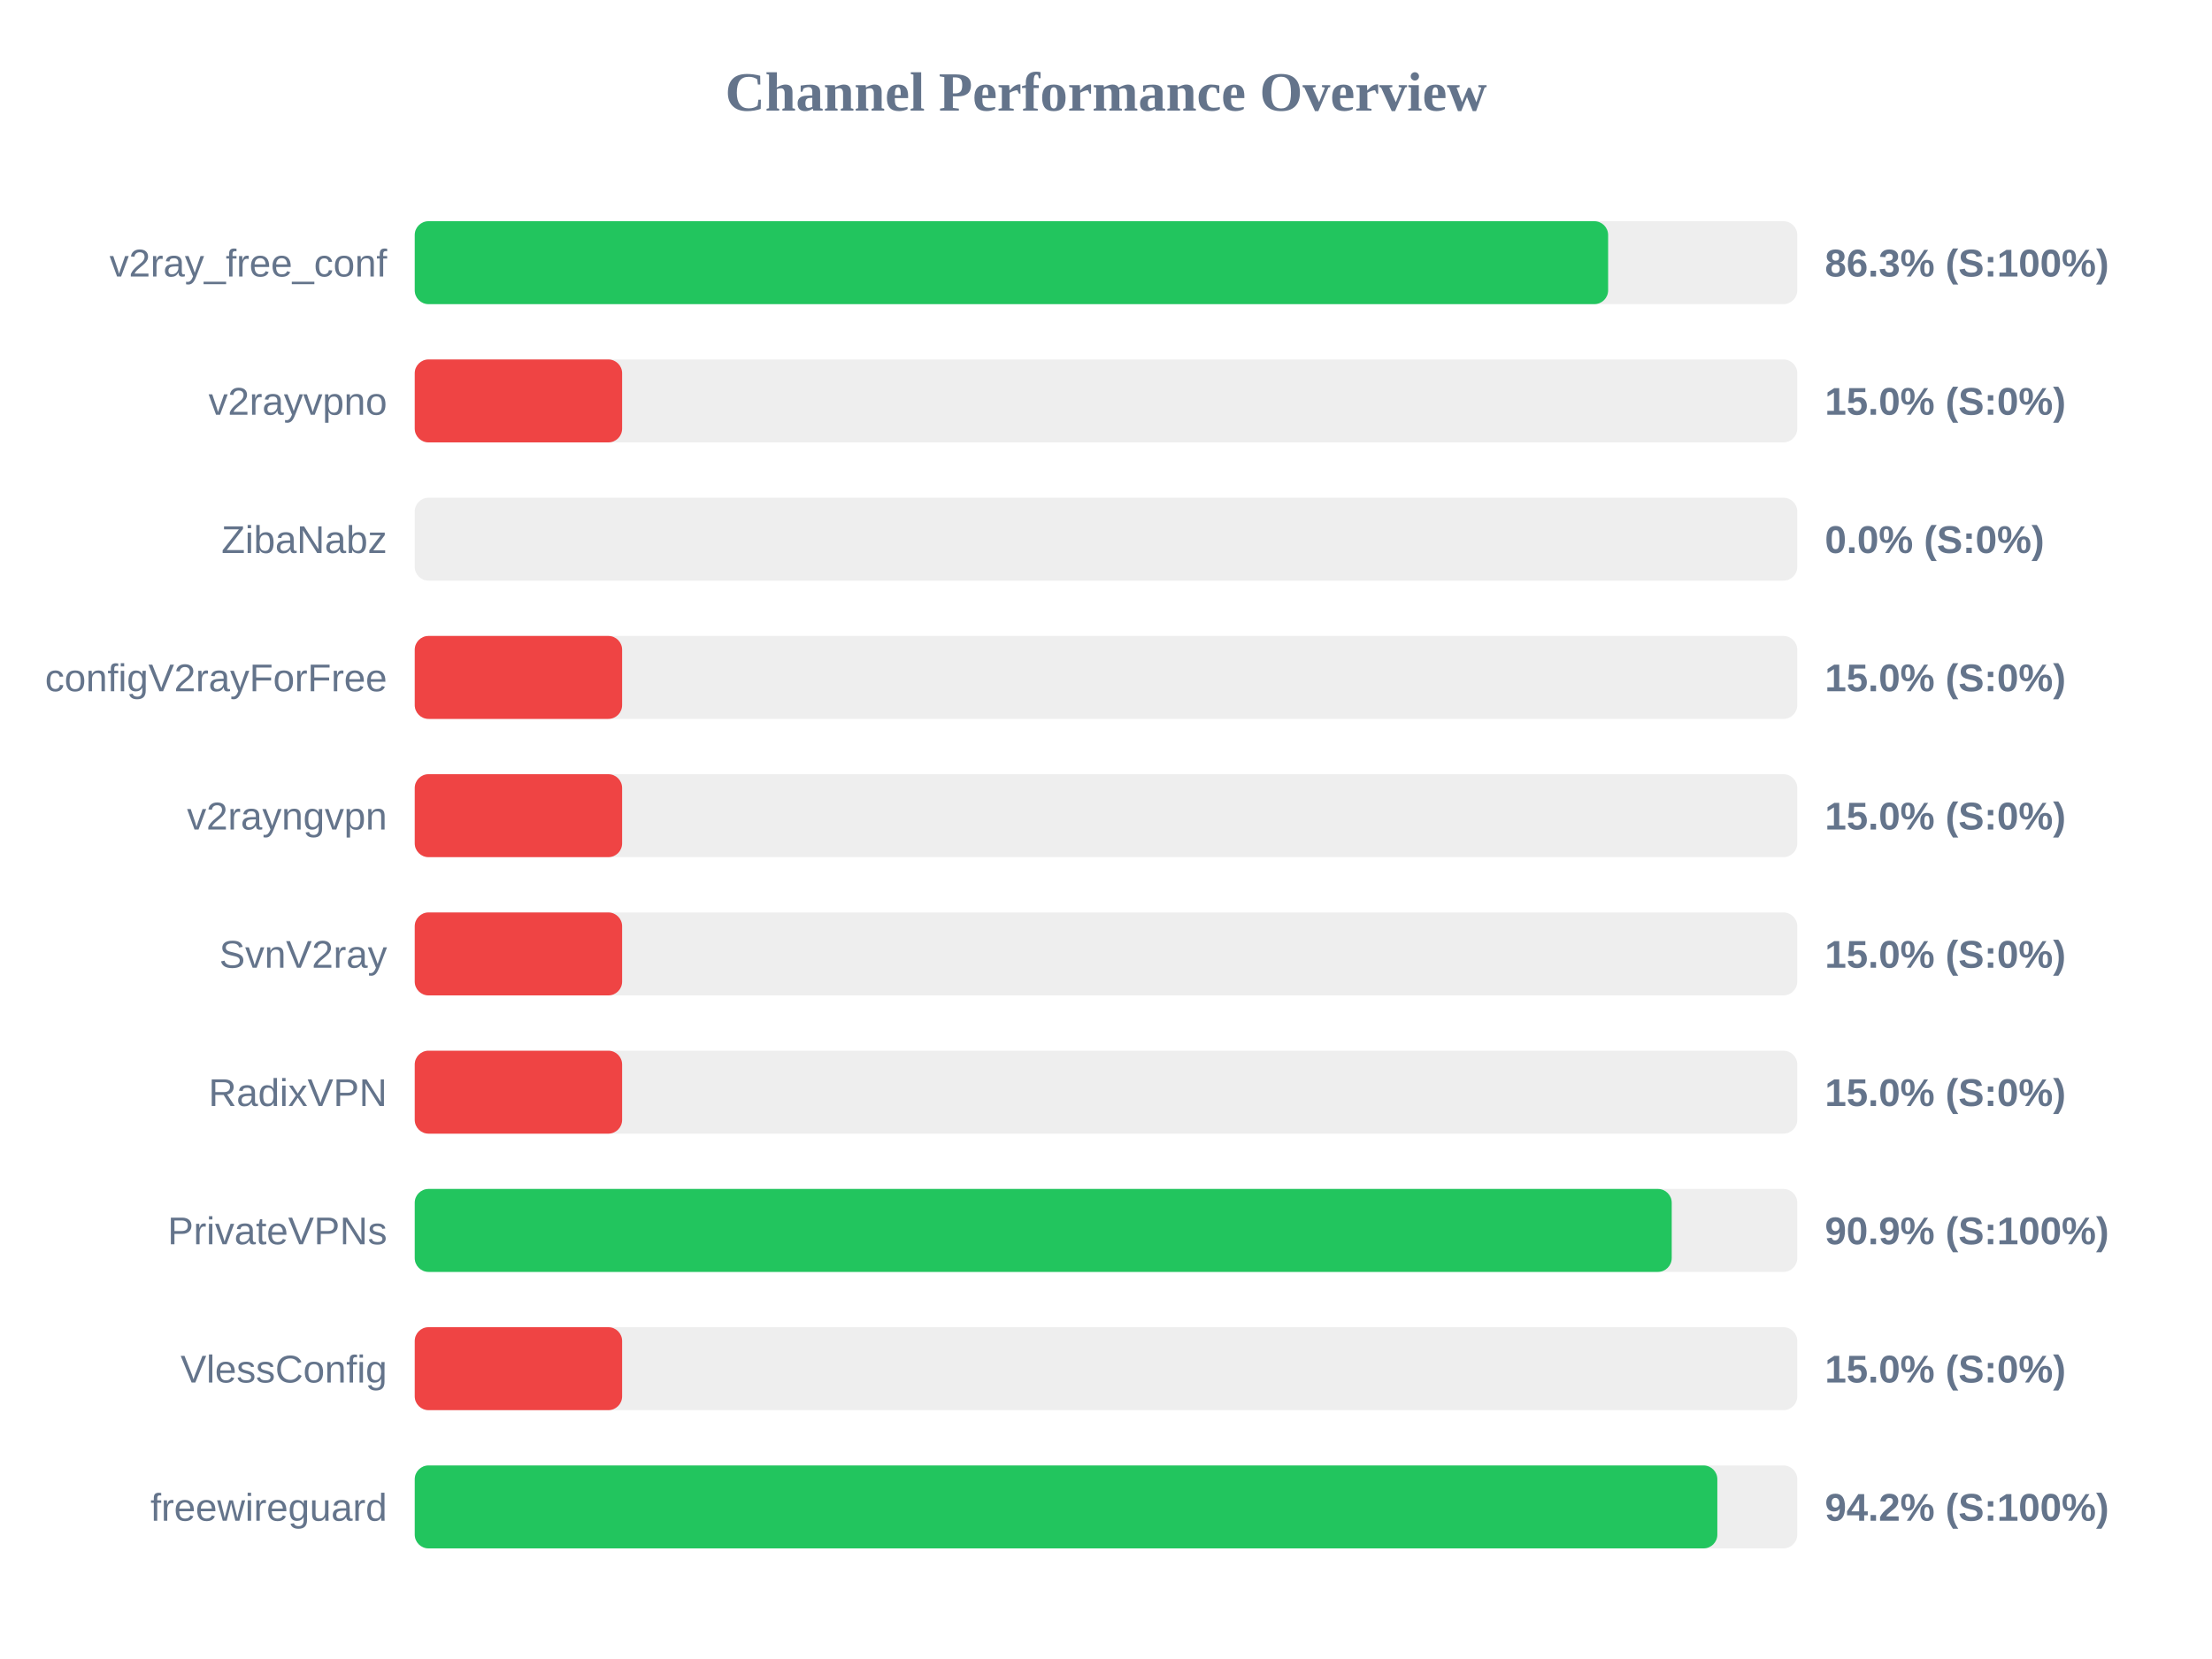
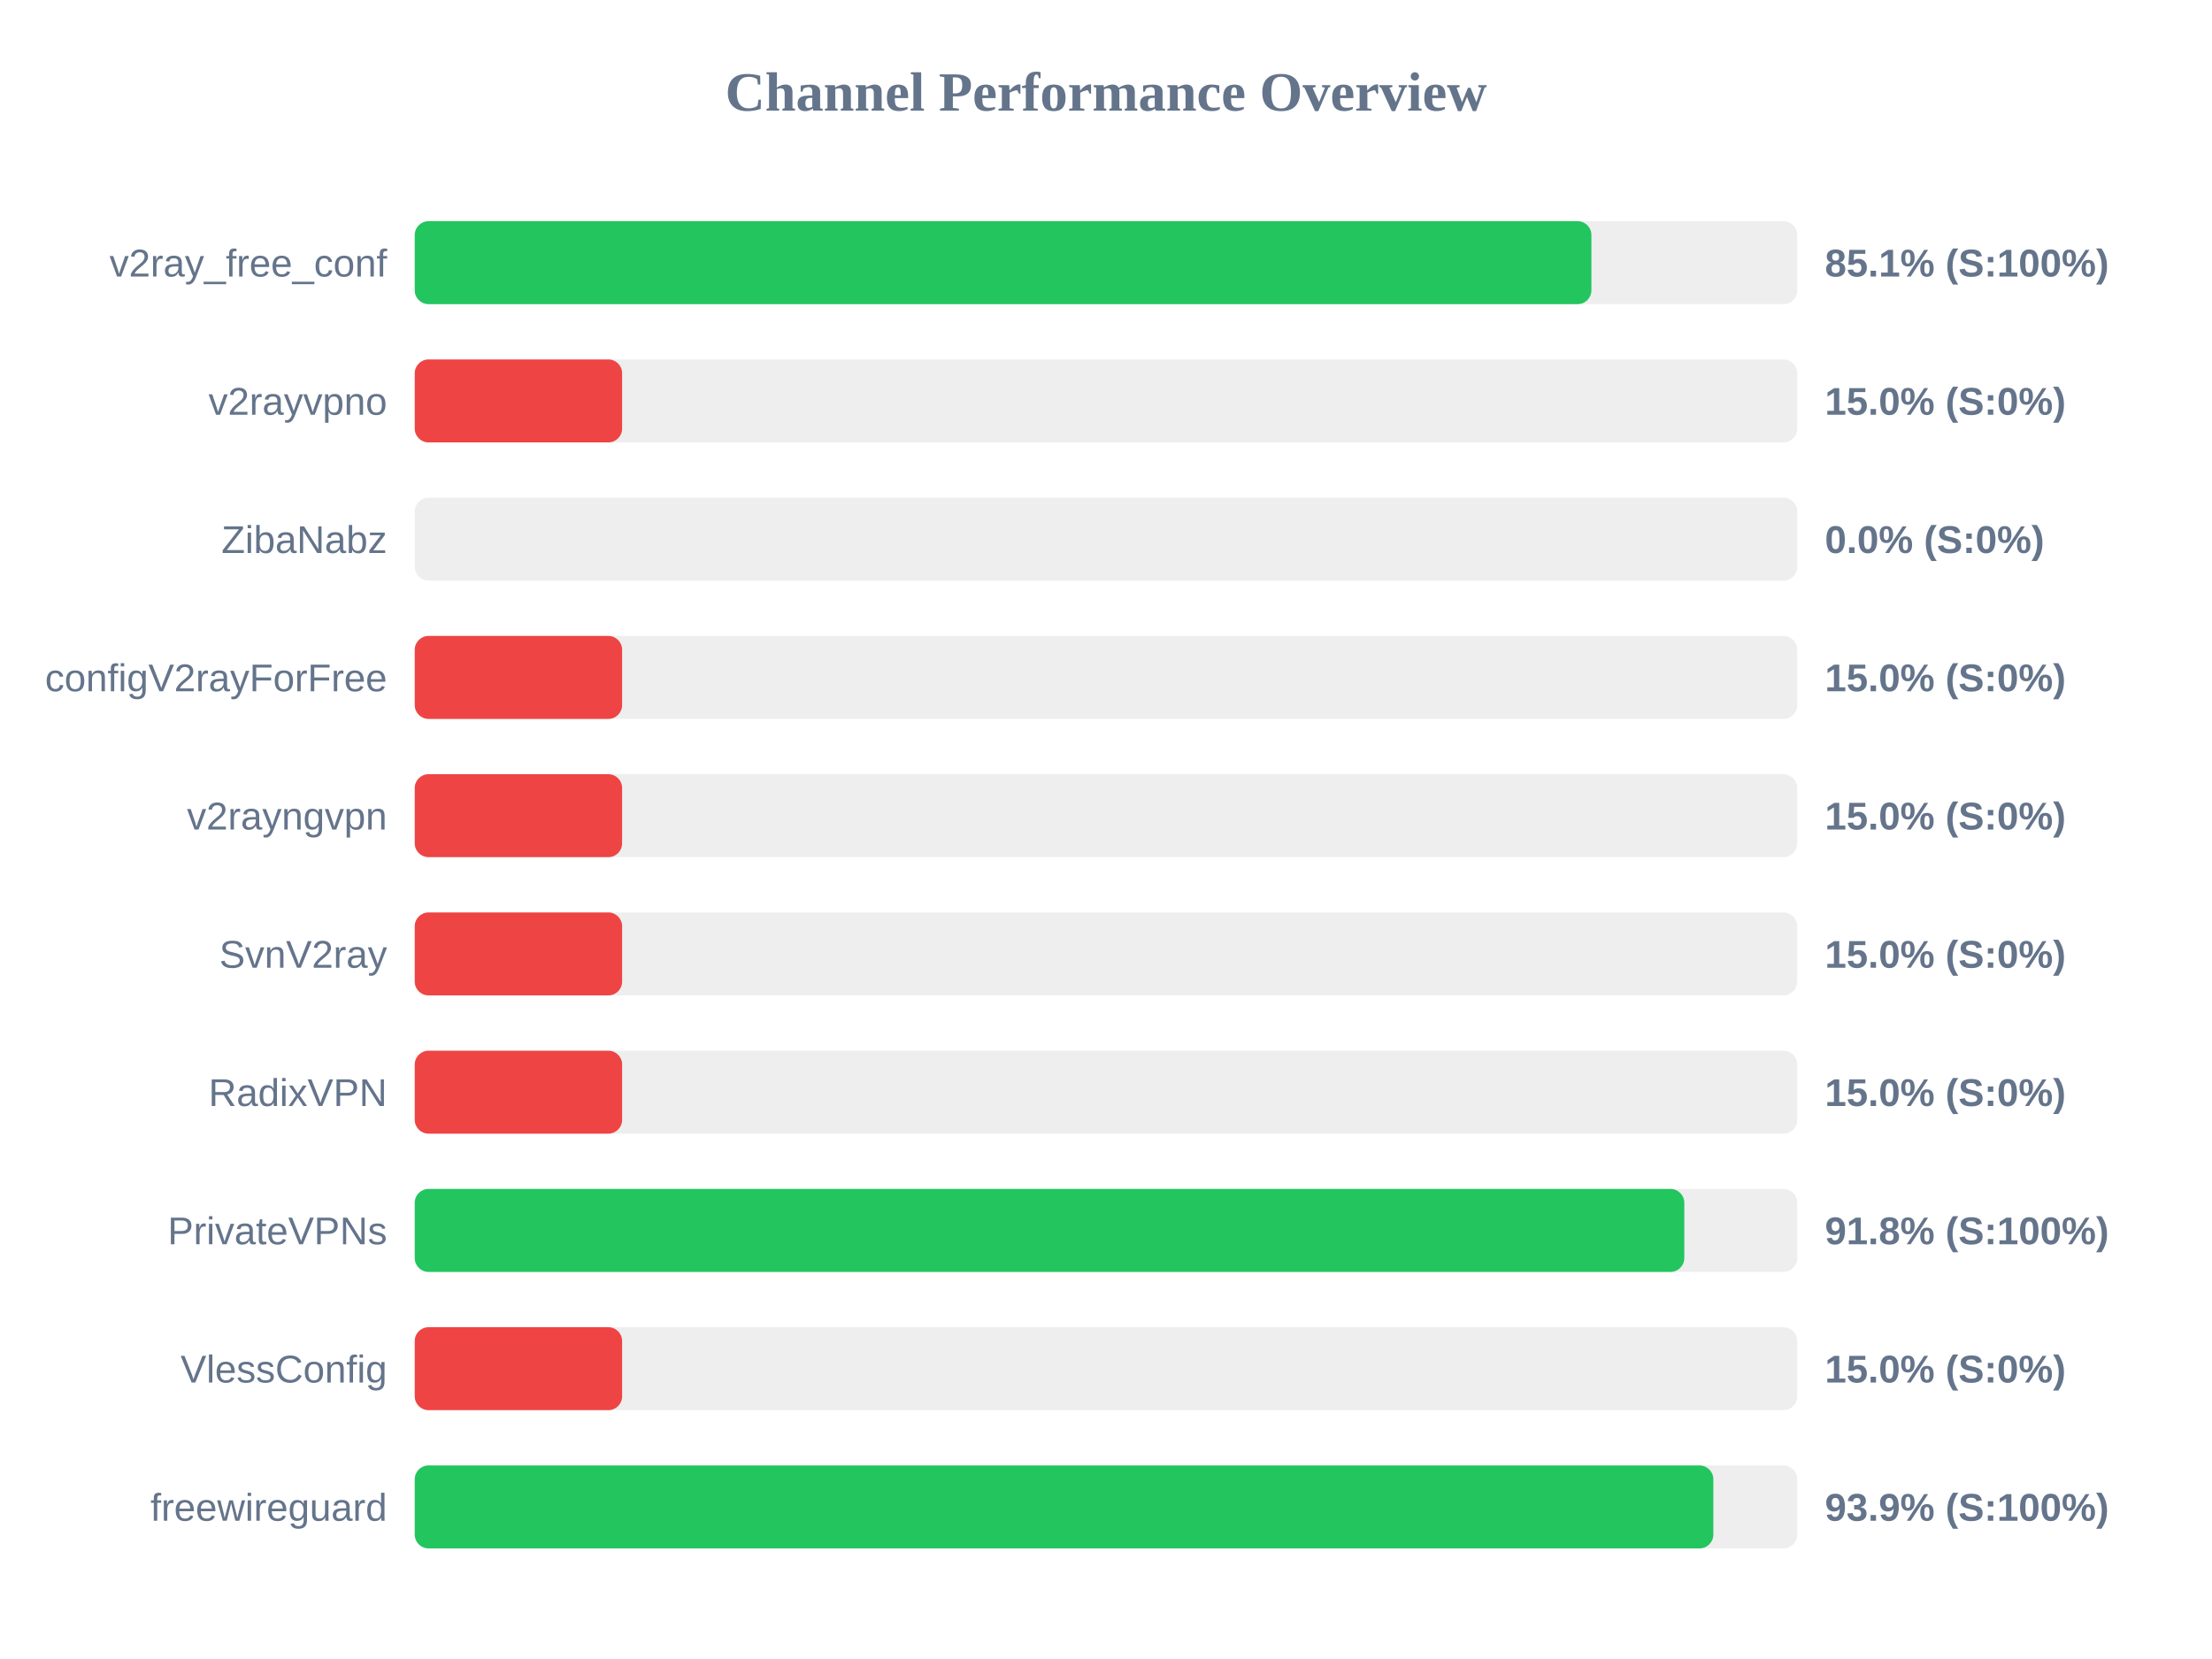
<svg xmlns="http://www.w3.org/2000/svg" width="800" height="600" version="1.1">
  <style>
        .row { font: 14px Arial; fill: #64748b; }
        .score { font: bold 14px Arial; fill: #64748b; }
    </style>
  <text x="400" y="40" text-anchor="middle" font-size="20px" font-weight="bold" fill="#64748b">Channel Performance Overview</text>
  <rect x="150" y="80" width="500" height="30" fill="#eee" rx="5" />
-   <rect x="150" y="80" width="431.6" height="30" fill="#22c55e" rx="5" />
+   <rect x="150" y="80" width="425.55" height="30" fill="#22c55e" rx="5" />
  <text x="140" y="100" text-anchor="end" class="row">v2ray_free_conf</text>
-   <text x="660" y="100" text-anchor="start" class="score">86.3% (S:100%)</text>
+   <text x="660" y="100" text-anchor="start" class="score">85.1% (S:100%)</text>
  <rect x="150" y="130" width="500" height="30" fill="#eee" rx="5" />
  <rect x="150" y="130" width="75.0" height="30" fill="#ef4444" rx="5" />
  <text x="140" y="150" text-anchor="end" class="row">v2rayvpno</text>
  <text x="660" y="150" text-anchor="start" class="score">15.0% (S:0%)</text>
  <rect x="150" y="180" width="500" height="30" fill="#eee" rx="5" />
  <rect x="150" y="180" width="0.0" height="30" fill="#ef4444" rx="5" />
  <text x="140" y="200" text-anchor="end" class="row">ZibaNabz</text>
  <text x="660" y="200" text-anchor="start" class="score">0.0% (S:0%)</text>
  <rect x="150" y="230" width="500" height="30" fill="#eee" rx="5" />
  <rect x="150" y="230" width="75.0" height="30" fill="#ef4444" rx="5" />
  <text x="140" y="250" text-anchor="end" class="row">configV2rayForFree</text>
  <text x="660" y="250" text-anchor="start" class="score">15.0% (S:0%)</text>
  <rect x="150" y="280" width="500" height="30" fill="#eee" rx="5" />
  <rect x="150" y="280" width="75.0" height="30" fill="#ef4444" rx="5" />
  <text x="140" y="300" text-anchor="end" class="row">v2rayngvpn</text>
  <text x="660" y="300" text-anchor="start" class="score">15.0% (S:0%)</text>
  <rect x="150" y="330" width="500" height="30" fill="#eee" rx="5" />
  <rect x="150" y="330" width="75.0" height="30" fill="#ef4444" rx="5" />
  <text x="140" y="350" text-anchor="end" class="row">SvnV2ray</text>
  <text x="660" y="350" text-anchor="start" class="score">15.0% (S:0%)</text>
  <rect x="150" y="380" width="500" height="30" fill="#eee" rx="5" />
  <rect x="150" y="380" width="75.0" height="30" fill="#ef4444" rx="5" />
  <text x="140" y="400" text-anchor="end" class="row">RadixVPN</text>
  <text x="660" y="400" text-anchor="start" class="score">15.0% (S:0%)</text>
  <rect x="150" y="430" width="500" height="30" fill="#eee" rx="5" />
-   <rect x="150" y="430" width="454.6" height="30" fill="#22c55e" rx="5" />
+   <rect x="150" y="430" width="459.15" height="30" fill="#22c55e" rx="5" />
  <text x="140" y="450" text-anchor="end" class="row">PrivateVPNs</text>
-   <text x="660" y="450" text-anchor="start" class="score">90.9% (S:100%)</text>
+   <text x="660" y="450" text-anchor="start" class="score">91.8% (S:100%)</text>
  <rect x="150" y="480" width="500" height="30" fill="#eee" rx="5" />
  <rect x="150" y="480" width="75.0" height="30" fill="#ef4444" rx="5" />
  <text x="140" y="500" text-anchor="end" class="row">VlessConfig</text>
  <text x="660" y="500" text-anchor="start" class="score">15.0% (S:0%)</text>
  <rect x="150" y="530" width="500" height="30" fill="#eee" rx="5" />
-   <rect x="150" y="530" width="471.1" height="30" fill="#22c55e" rx="5" />
+   <rect x="150" y="530" width="469.65" height="30" fill="#22c55e" rx="5" />
  <text x="140" y="550" text-anchor="end" class="row">freewireguard</text>
-   <text x="660" y="550" text-anchor="start" class="score">94.2% (S:100%)</text>
+   <text x="660" y="550" text-anchor="start" class="score">93.9% (S:100%)</text>
</svg>
